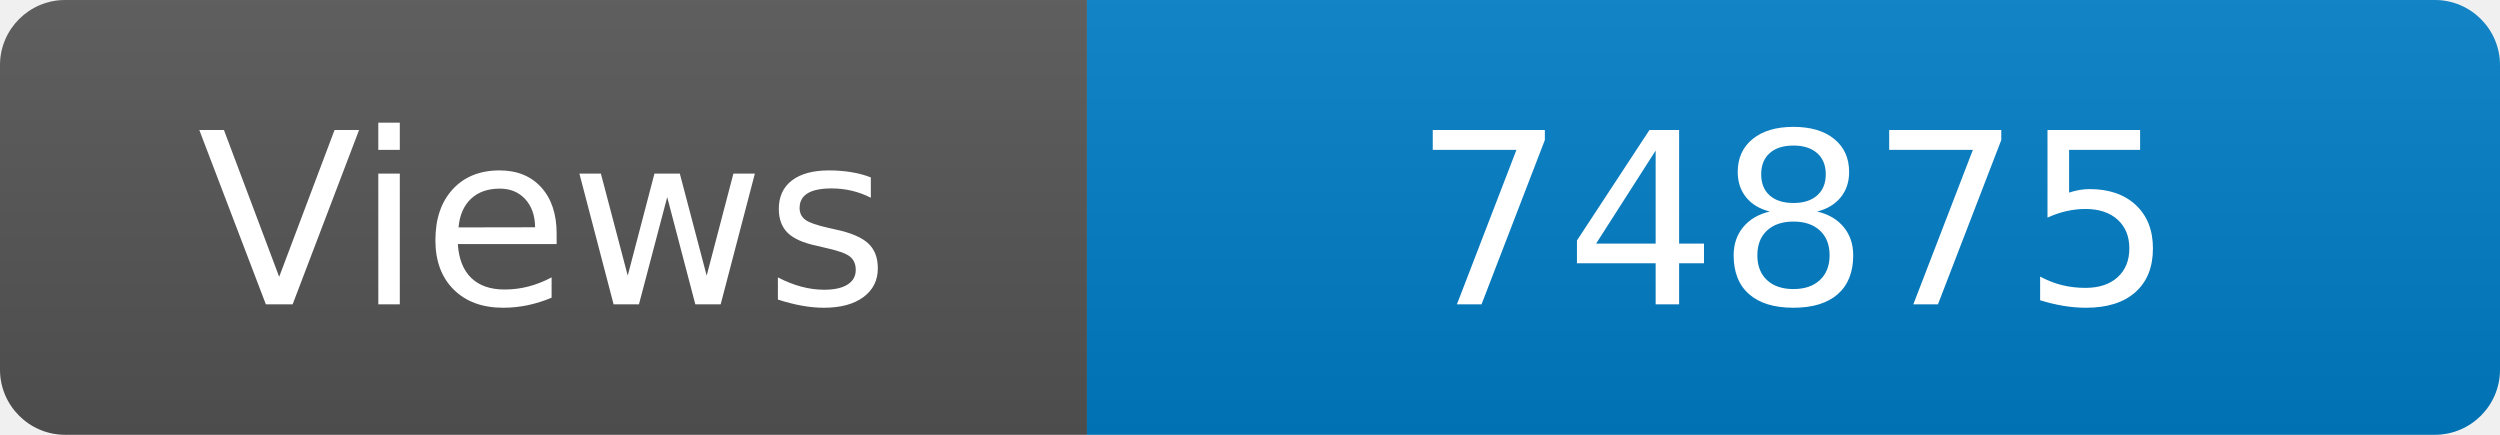
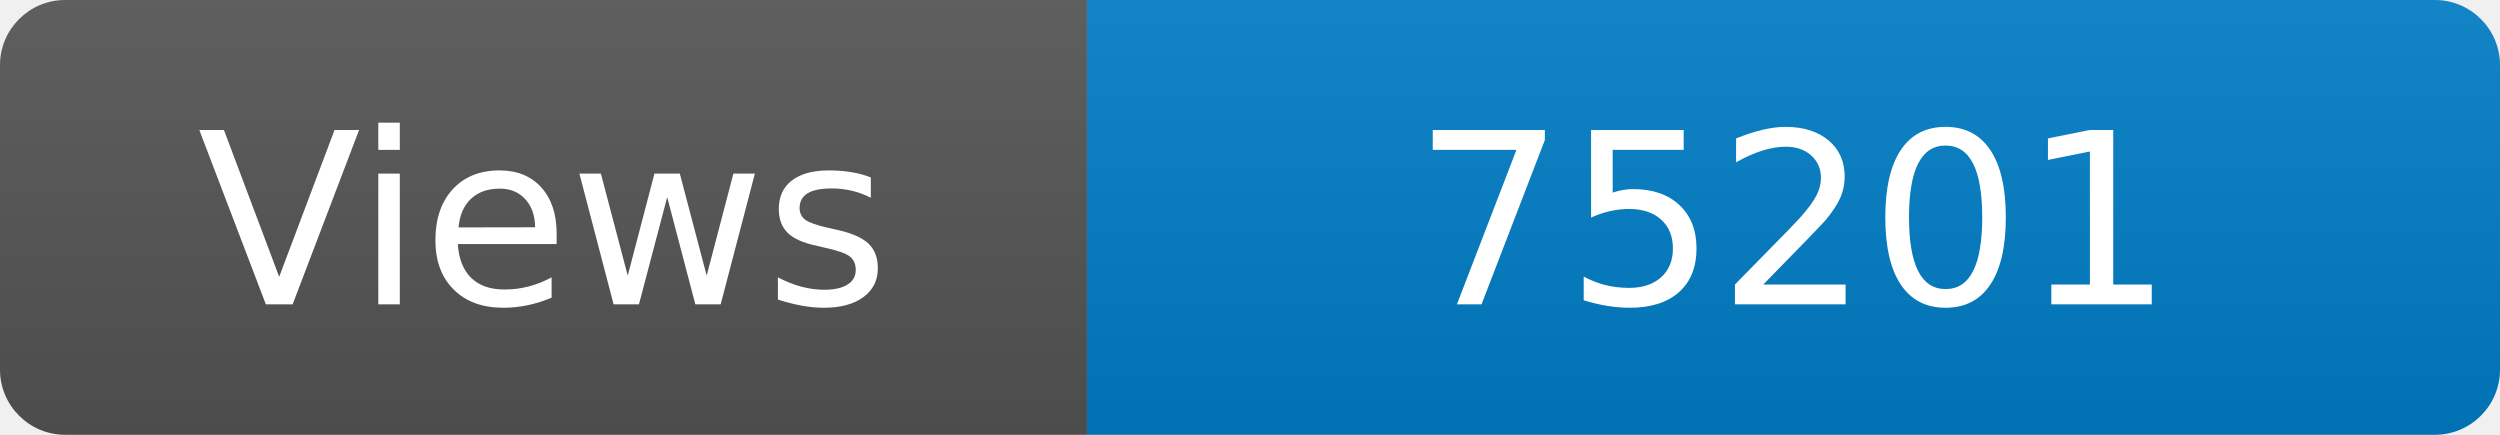
<svg xmlns="http://www.w3.org/2000/svg" width="115" height="20" role="img" aria-label="Maintained?: yes">
  <linearGradient id="s" x2="0" y2="100%">
    <stop offset="0" stop-color="#bbb" stop-opacity=".1" />
    <stop offset="1" stop-opacity=".1" />
  </linearGradient>
  <clipPath id="r">
    <rect width="115" height="20" rx="3" fill="#fff" />
  </clipPath>
  <g clip-path="url(#r)">
    <rect width="50" height="20" fill="#555" />
    <rect x="50" width="160" height="20" fill="#007ec6" />
    <rect width="115" height="20" fill="url(#s)" />
  </g>
  <g fill="#fff" text-anchor="middle" font-family="Verdana,Geneva,DejaVu Sans,sans-serif" font-size="110">
    <text x="250" y="140" transform="scale(.1)" fill="#fff">Views</text>
-     <text x="825" y="140" transform="scale(.1)" fill="#fff">74875</text>
+     <text x="825" y="140" transform="scale(.1)" fill="#fff">75201</text>
  </g>
</svg>
